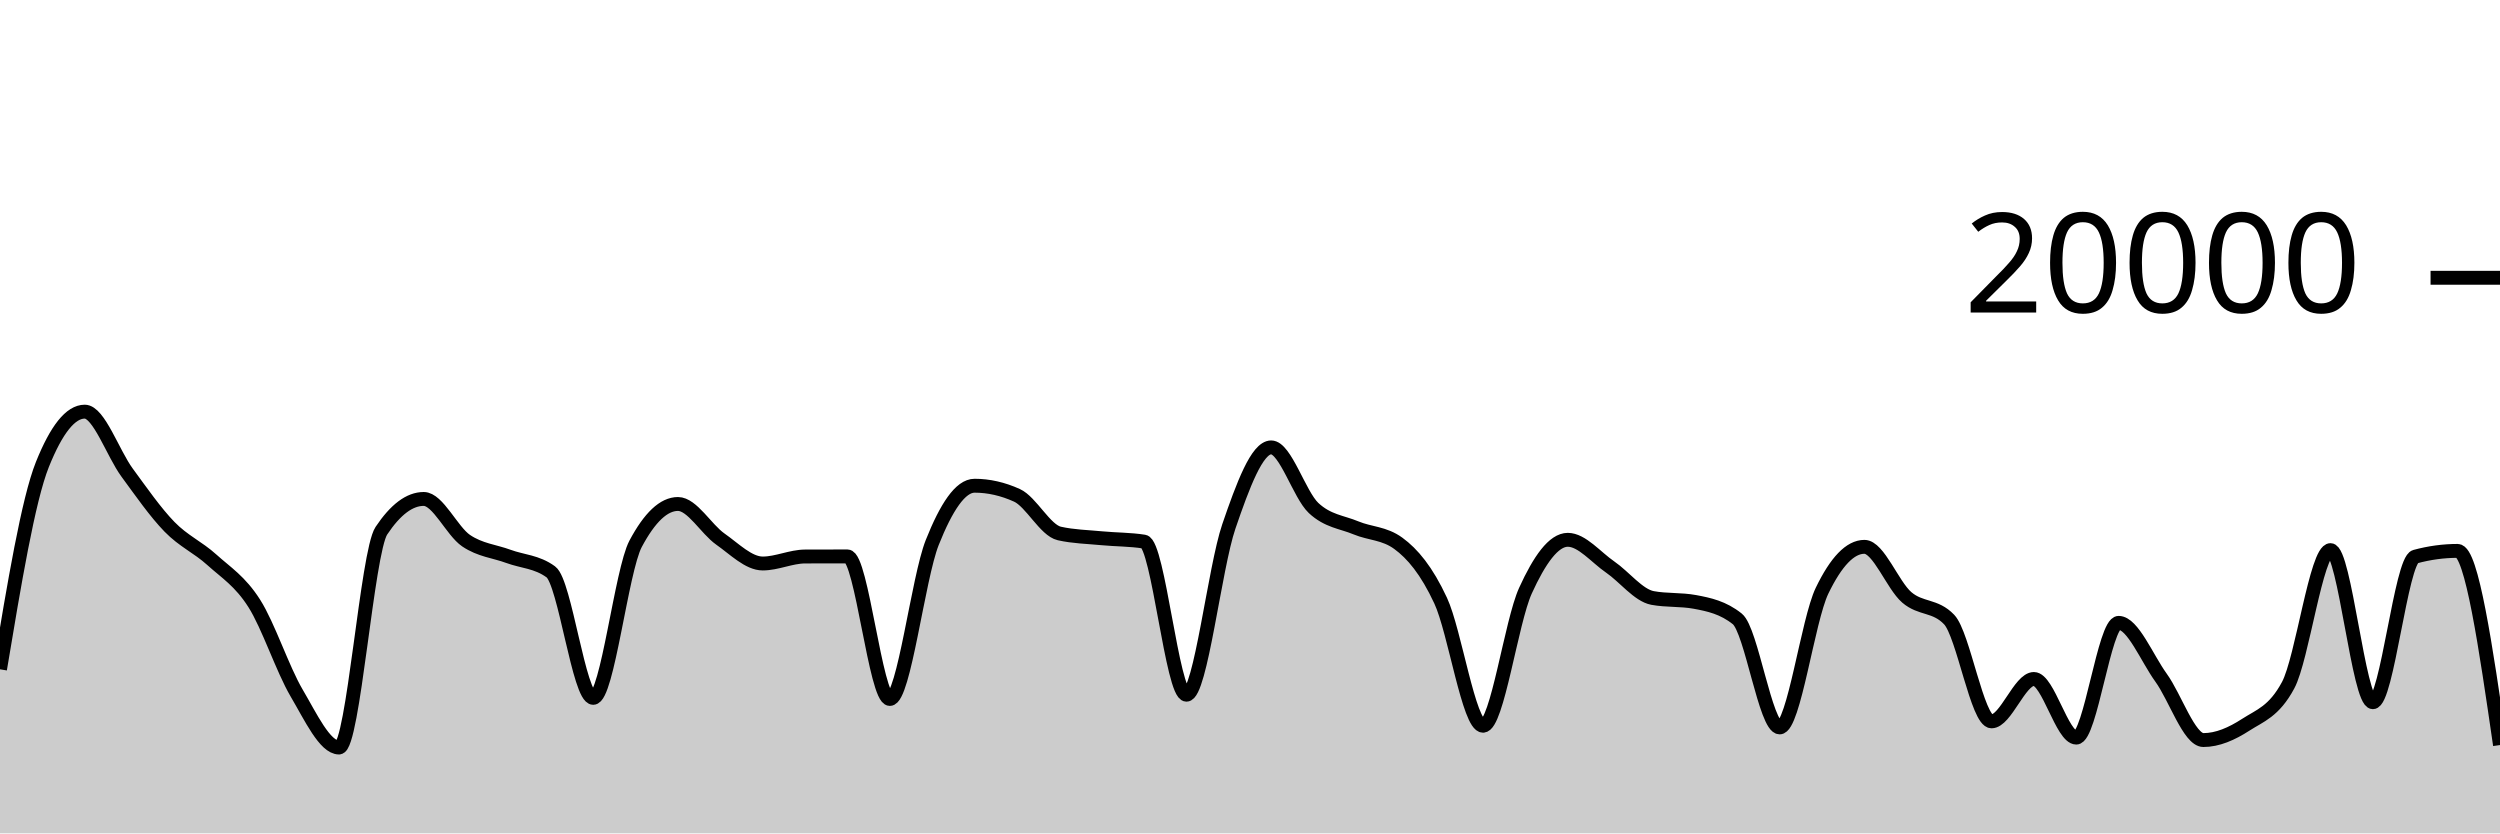
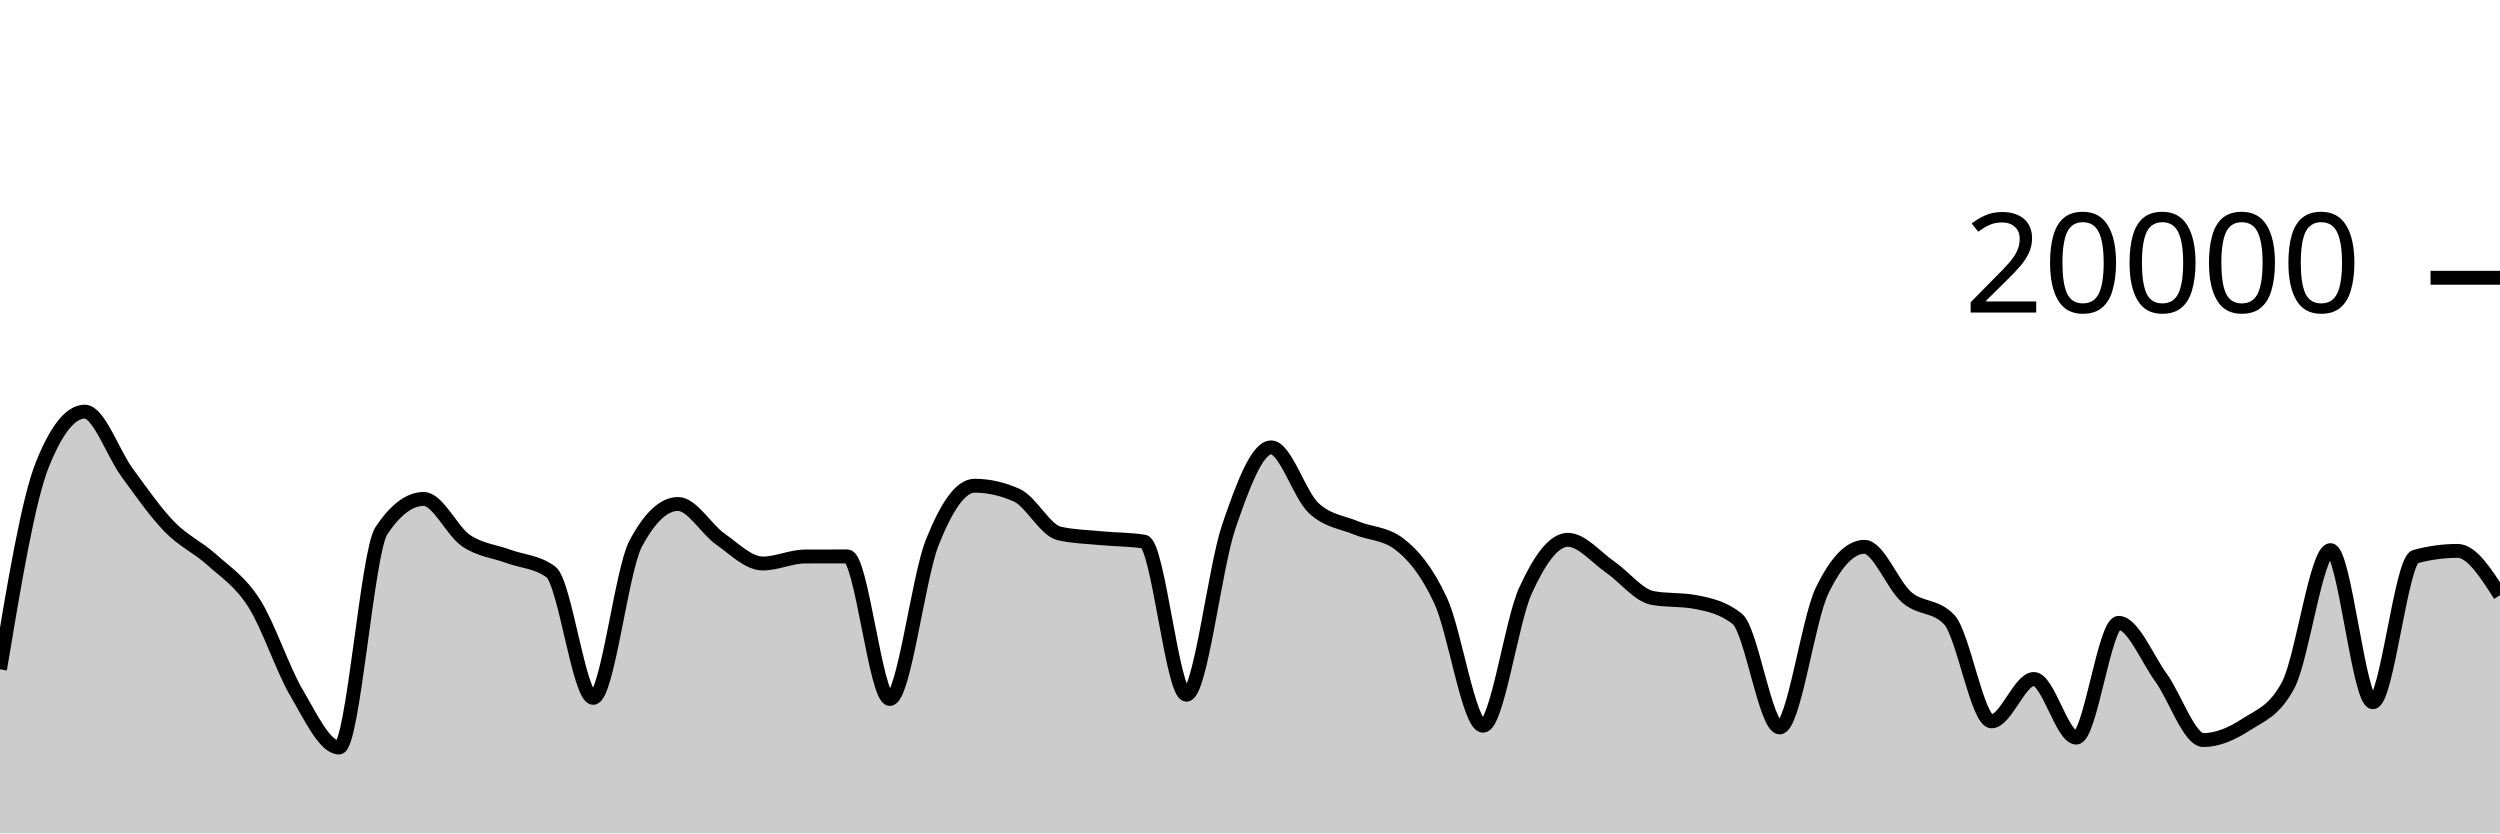
<svg xmlns="http://www.w3.org/2000/svg" viewBox="0 0 180 60">
  <g transform="translate(0,20)">
-     <path class="area" fill="rgba(0, 0, 0, 0.2)" d="M0,28.19C1.017,22.086,2.034,15.981,3.051,13.444C4.068,10.907,5.085,9.638,6.102,9.638C7.119,9.638,8.136,12.648,9.153,14.03C10.169,15.412,11.186,16.882,12.203,17.928C13.22,18.974,14.237,19.387,15.254,20.306C16.271,21.225,17.288,21.844,18.305,23.442C19.322,25.04,20.339,28.164,21.356,29.894C22.373,31.624,23.39,33.822,24.407,33.822C25.424,33.822,26.441,19.741,27.458,18.214C28.475,16.687,29.492,15.924,30.508,15.924C31.525,15.924,32.542,18.239,33.559,18.928C34.576,19.617,35.593,19.685,36.61,20.06C37.627,20.435,38.644,20.432,39.661,21.176C40.678,21.92,41.695,30.246,42.712,30.246C43.729,30.246,44.746,21.066,45.763,19.154C46.78,17.242,47.797,16.286,48.814,16.286C49.831,16.286,50.847,18.098,51.864,18.812C52.881,19.526,53.898,20.572,54.915,20.572C55.932,20.572,56.949,20.072,57.966,20.068C58.983,20.064,60,20.062,61.017,20.062C62.034,20.062,63.051,30.326,64.068,30.326C65.085,30.326,66.102,21.625,67.119,19.066C68.136,16.507,69.153,14.972,70.169,14.972C71.186,14.972,72.203,15.203,73.22,15.664C74.237,16.125,75.254,18.181,76.271,18.41C77.288,18.639,78.305,18.656,79.322,18.754C80.339,18.852,81.356,18.835,82.373,18.996C83.39,19.157,84.407,30.02,85.424,30.02C86.441,30.02,87.458,20.876,88.475,17.908C89.492,14.94,90.508,12.212,91.525,12.212C92.542,12.212,93.559,15.619,94.576,16.574C95.593,17.529,96.61,17.582,97.627,18.006C98.644,18.43,99.661,18.377,100.678,19.12C101.695,19.863,102.712,21.061,103.729,23.25C104.746,25.439,105.763,32.254,106.78,32.254C107.797,32.254,108.814,24.761,109.831,22.53C110.847,20.299,111.864,18.866,112.881,18.866C113.898,18.866,114.915,20.128,115.932,20.826C116.949,21.524,117.966,22.865,118.983,23.054C120,23.243,121.017,23.149,122.034,23.338C123.051,23.527,124.068,23.745,125.085,24.56C126.102,25.375,127.119,32.374,128.136,32.374C129.153,32.374,130.169,24.642,131.186,22.534C132.203,20.426,133.22,19.372,134.237,19.372C135.254,19.372,136.271,22.137,137.288,23.01C138.305,23.883,139.322,23.543,140.339,24.608C141.356,25.673,142.373,31.938,143.39,31.938C144.407,31.938,145.424,28.886,146.441,28.886C147.458,28.886,148.475,33.108,149.492,33.108C150.508,33.108,151.525,24.846,152.542,24.846C153.559,24.846,154.576,27.384,155.593,28.79C156.61,30.196,157.627,33.284,158.644,33.284C159.661,33.284,160.678,32.84,161.695,32.182C162.712,31.524,163.729,31.233,164.746,29.334C165.763,27.435,166.78,19.608,167.797,19.608C168.814,19.608,169.831,30.56,170.847,30.56C171.864,30.56,172.881,20.354,173.898,20.078C174.915,19.802,175.932,19.664,176.949,19.664C177.966,19.664,178.983,26.654,180,33.644L180,40C178.983,40,177.966,40,176.949,40C175.932,40,174.915,40,173.898,40C172.881,40,171.864,40,170.847,40C169.831,40,168.814,40,167.797,40C166.78,40,165.763,40,164.746,40C163.729,40,162.712,40,161.695,40C160.678,40,159.661,40,158.644,40C157.627,40,156.61,40,155.593,40C154.576,40,153.559,40,152.542,40C151.525,40,150.508,40,149.492,40C148.475,40,147.458,40,146.441,40C145.424,40,144.407,40,143.39,40C142.373,40,141.356,40,140.339,40C139.322,40,138.305,40,137.288,40C136.271,40,135.254,40,134.237,40C133.22,40,132.203,40,131.186,40C130.169,40,129.153,40,128.136,40C127.119,40,126.102,40,125.085,40C124.068,40,123.051,40,122.034,40C121.017,40,120,40,118.983,40C117.966,40,116.949,40,115.932,40C114.915,40,113.898,40,112.881,40C111.864,40,110.847,40,109.831,40C108.814,40,107.797,40,106.78,40C105.763,40,104.746,40,103.729,40C102.712,40,101.695,40,100.678,40C99.661,40,98.644,40,97.627,40C96.61,40,95.593,40,94.576,40C93.559,40,92.542,40,91.525,40C90.508,40,89.492,40,88.475,40C87.458,40,86.441,40,85.424,40C84.407,40,83.39,40,82.373,40C81.356,40,80.339,40,79.322,40C78.305,40,77.288,40,76.271,40C75.254,40,74.237,40,73.22,40C72.203,40,71.186,40,70.169,40C69.153,40,68.136,40,67.119,40C66.102,40,65.085,40,64.068,40C63.051,40,62.034,40,61.017,40C60,40,58.983,40,57.966,40C56.949,40,55.932,40,54.915,40C53.898,40,52.881,40,51.864,40C50.847,40,49.831,40,48.814,40C47.797,40,46.78,40,45.763,40C44.746,40,43.729,40,42.712,40C41.695,40,40.678,40,39.661,40C38.644,40,37.627,40,36.61,40C35.593,40,34.576,40,33.559,40C32.542,40,31.525,40,30.508,40C29.492,40,28.475,40,27.458,40C26.441,40,25.424,40,24.407,40C23.39,40,22.373,40,21.356,40C20.339,40,19.322,40,18.305,40C17.288,40,16.271,40,15.254,40C14.237,40,13.22,40,12.203,40C11.186,40,10.169,40,9.153,40C8.136,40,7.119,40,6.102,40C5.085,40,4.068,40,3.051,40C2.034,40,1.017,40,0,40Z" />
-     <path class="line" stroke="black" fill="none" d="M0,28.19C1.017,22.086,2.034,15.981,3.051,13.444C4.068,10.907,5.085,9.638,6.102,9.638C7.119,9.638,8.136,12.648,9.153,14.03C10.169,15.412,11.186,16.882,12.203,17.928C13.22,18.974,14.237,19.387,15.254,20.306C16.271,21.225,17.288,21.844,18.305,23.442C19.322,25.04,20.339,28.164,21.356,29.894C22.373,31.624,23.39,33.822,24.407,33.822C25.424,33.822,26.441,19.741,27.458,18.214C28.475,16.687,29.492,15.924,30.508,15.924C31.525,15.924,32.542,18.239,33.559,18.928C34.576,19.617,35.593,19.685,36.61,20.06C37.627,20.435,38.644,20.432,39.661,21.176C40.678,21.92,41.695,30.246,42.712,30.246C43.729,30.246,44.746,21.066,45.763,19.154C46.78,17.242,47.797,16.286,48.814,16.286C49.831,16.286,50.847,18.098,51.864,18.812C52.881,19.526,53.898,20.572,54.915,20.572C55.932,20.572,56.949,20.072,57.966,20.068C58.983,20.064,60,20.062,61.017,20.062C62.034,20.062,63.051,30.326,64.068,30.326C65.085,30.326,66.102,21.625,67.119,19.066C68.136,16.507,69.153,14.972,70.169,14.972C71.186,14.972,72.203,15.203,73.22,15.664C74.237,16.125,75.254,18.181,76.271,18.41C77.288,18.639,78.305,18.656,79.322,18.754C80.339,18.852,81.356,18.835,82.373,18.996C83.39,19.157,84.407,30.02,85.424,30.02C86.441,30.02,87.458,20.876,88.475,17.908C89.492,14.94,90.508,12.212,91.525,12.212C92.542,12.212,93.559,15.619,94.576,16.574C95.593,17.529,96.61,17.582,97.627,18.006C98.644,18.43,99.661,18.377,100.678,19.12C101.695,19.863,102.712,21.061,103.729,23.25C104.746,25.439,105.763,32.254,106.78,32.254C107.797,32.254,108.814,24.761,109.831,22.53C110.847,20.299,111.864,18.866,112.881,18.866C113.898,18.866,114.915,20.128,115.932,20.826C116.949,21.524,117.966,22.865,118.983,23.054C120,23.243,121.017,23.149,122.034,23.338C123.051,23.527,124.068,23.745,125.085,24.56C126.102,25.375,127.119,32.374,128.136,32.374C129.153,32.374,130.169,24.642,131.186,22.534C132.203,20.426,133.22,19.372,134.237,19.372C135.254,19.372,136.271,22.137,137.288,23.01C138.305,23.883,139.322,23.543,140.339,24.608C141.356,25.673,142.373,31.938,143.39,31.938C144.407,31.938,145.424,28.886,146.441,28.886C147.458,28.886,148.475,33.108,149.492,33.108C150.508,33.108,151.525,24.846,152.542,24.846C153.559,24.846,154.576,27.384,155.593,28.79C156.61,30.196,157.627,33.284,158.644,33.284C159.661,33.284,160.678,32.84,161.695,32.182C162.712,31.524,163.729,31.233,164.746,29.334C165.763,27.435,166.78,19.608,167.797,19.608C168.814,19.608,169.831,30.56,170.847,30.56C171.864,30.56,172.881,20.354,173.898,20.078C174.915,19.802,175.932,19.664,176.949,19.664C177.966,19.664,178.983,26.654,180,33.644" />
+     <path class="area" fill="rgba(0, 0, 0, 0.2)" d="M0,28.19C1.017,22.086,2.034,15.981,3.051,13.444C4.068,10.907,5.085,9.638,6.102,9.638C7.119,9.638,8.136,12.648,9.153,14.03C10.169,15.412,11.186,16.882,12.203,17.928C13.22,18.974,14.237,19.387,15.254,20.306C16.271,21.225,17.288,21.844,18.305,23.442C19.322,25.04,20.339,28.164,21.356,29.894C22.373,31.624,23.39,33.822,24.407,33.822C25.424,33.822,26.441,19.741,27.458,18.214C28.475,16.687,29.492,15.924,30.508,15.924C31.525,15.924,32.542,18.239,33.559,18.928C34.576,19.617,35.593,19.685,36.61,20.06C37.627,20.435,38.644,20.432,39.661,21.176C40.678,21.92,41.695,30.246,42.712,30.246C43.729,30.246,44.746,21.066,45.763,19.154C46.78,17.242,47.797,16.286,48.814,16.286C49.831,16.286,50.847,18.098,51.864,18.812C52.881,19.526,53.898,20.572,54.915,20.572C55.932,20.572,56.949,20.072,57.966,20.068C58.983,20.064,60,20.062,61.017,20.062C62.034,20.062,63.051,30.326,64.068,30.326C65.085,30.326,66.102,21.625,67.119,19.066C68.136,16.507,69.153,14.972,70.169,14.972C71.186,14.972,72.203,15.203,73.22,15.664C74.237,16.125,75.254,18.181,76.271,18.41C77.288,18.639,78.305,18.656,79.322,18.754C80.339,18.852,81.356,18.835,82.373,18.996C83.39,19.157,84.407,30.02,85.424,30.02C86.441,30.02,87.458,20.876,88.475,17.908C89.492,14.94,90.508,12.212,91.525,12.212C92.542,12.212,93.559,15.619,94.576,16.574C95.593,17.529,96.61,17.582,97.627,18.006C98.644,18.43,99.661,18.377,100.678,19.12C101.695,19.863,102.712,21.061,103.729,23.25C104.746,25.439,105.763,32.254,106.78,32.254C107.797,32.254,108.814,24.761,109.831,22.53C110.847,20.299,111.864,18.866,112.881,18.866C113.898,18.866,114.915,20.128,115.932,20.826C116.949,21.524,117.966,22.865,118.983,23.054C120,23.243,121.017,23.149,122.034,23.338C123.051,23.527,124.068,23.745,125.085,24.56C126.102,25.375,127.119,32.374,128.136,32.374C129.153,32.374,130.169,24.642,131.186,22.534C132.203,20.426,133.22,19.372,134.237,19.372C135.254,19.372,136.271,22.137,137.288,23.01C138.305,23.883,139.322,23.543,140.339,24.608C141.356,25.673,142.373,31.938,143.39,31.938C144.407,31.938,145.424,28.886,146.441,28.886C147.458,28.886,148.475,33.108,149.492,33.108C150.508,33.108,151.525,24.846,152.542,24.846C153.559,24.846,154.576,27.384,155.593,28.79C156.61,30.196,157.627,33.284,158.644,33.284C159.661,33.284,160.678,32.84,161.695,32.182C162.712,31.524,163.729,31.233,164.746,29.334C165.763,27.435,166.78,19.608,167.797,19.608C168.814,19.608,169.831,30.56,170.847,30.56C171.864,30.56,172.881,20.354,173.898,20.078C174.915,19.802,175.932,19.664,176.949,19.664C177.966,19.664,178.983,21.258,180,22.852L180,40C178.983,40,177.966,40,176.949,40C175.932,40,174.915,40,173.898,40C172.881,40,171.864,40,170.847,40C169.831,40,168.814,40,167.797,40C166.78,40,165.763,40,164.746,40C163.729,40,162.712,40,161.695,40C160.678,40,159.661,40,158.644,40C157.627,40,156.61,40,155.593,40C154.576,40,153.559,40,152.542,40C151.525,40,150.508,40,149.492,40C148.475,40,147.458,40,146.441,40C145.424,40,144.407,40,143.39,40C142.373,40,141.356,40,140.339,40C139.322,40,138.305,40,137.288,40C136.271,40,135.254,40,134.237,40C133.22,40,132.203,40,131.186,40C130.169,40,129.153,40,128.136,40C127.119,40,126.102,40,125.085,40C124.068,40,123.051,40,122.034,40C121.017,40,120,40,118.983,40C117.966,40,116.949,40,115.932,40C114.915,40,113.898,40,112.881,40C111.864,40,110.847,40,109.831,40C108.814,40,107.797,40,106.78,40C105.763,40,104.746,40,103.729,40C102.712,40,101.695,40,100.678,40C99.661,40,98.644,40,97.627,40C96.61,40,95.593,40,94.576,40C93.559,40,92.542,40,91.525,40C90.508,40,89.492,40,88.475,40C87.458,40,86.441,40,85.424,40C84.407,40,83.39,40,82.373,40C81.356,40,80.339,40,79.322,40C78.305,40,77.288,40,76.271,40C75.254,40,74.237,40,73.22,40C72.203,40,71.186,40,70.169,40C69.153,40,68.136,40,67.119,40C66.102,40,65.085,40,64.068,40C63.051,40,62.034,40,61.017,40C60,40,58.983,40,57.966,40C56.949,40,55.932,40,54.915,40C53.898,40,52.881,40,51.864,40C50.847,40,49.831,40,48.814,40C47.797,40,46.78,40,45.763,40C44.746,40,43.729,40,42.712,40C41.695,40,40.678,40,39.661,40C38.644,40,37.627,40,36.61,40C35.593,40,34.576,40,33.559,40C32.542,40,31.525,40,30.508,40C29.492,40,28.475,40,27.458,40C26.441,40,25.424,40,24.407,40C23.39,40,22.373,40,21.356,40C20.339,40,19.322,40,18.305,40C17.288,40,16.271,40,15.254,40C14.237,40,13.22,40,12.203,40C11.186,40,10.169,40,9.153,40C8.136,40,7.119,40,6.102,40C5.085,40,4.068,40,3.051,40C2.034,40,1.017,40,0,40Z" />
+     <path class="line" stroke="black" fill="none" d="M0,28.19C1.017,22.086,2.034,15.981,3.051,13.444C4.068,10.907,5.085,9.638,6.102,9.638C7.119,9.638,8.136,12.648,9.153,14.03C10.169,15.412,11.186,16.882,12.203,17.928C13.22,18.974,14.237,19.387,15.254,20.306C16.271,21.225,17.288,21.844,18.305,23.442C19.322,25.04,20.339,28.164,21.356,29.894C22.373,31.624,23.39,33.822,24.407,33.822C25.424,33.822,26.441,19.741,27.458,18.214C28.475,16.687,29.492,15.924,30.508,15.924C31.525,15.924,32.542,18.239,33.559,18.928C34.576,19.617,35.593,19.685,36.61,20.06C37.627,20.435,38.644,20.432,39.661,21.176C40.678,21.92,41.695,30.246,42.712,30.246C43.729,30.246,44.746,21.066,45.763,19.154C46.78,17.242,47.797,16.286,48.814,16.286C49.831,16.286,50.847,18.098,51.864,18.812C52.881,19.526,53.898,20.572,54.915,20.572C55.932,20.572,56.949,20.072,57.966,20.068C58.983,20.064,60,20.062,61.017,20.062C62.034,20.062,63.051,30.326,64.068,30.326C65.085,30.326,66.102,21.625,67.119,19.066C68.136,16.507,69.153,14.972,70.169,14.972C71.186,14.972,72.203,15.203,73.22,15.664C74.237,16.125,75.254,18.181,76.271,18.41C77.288,18.639,78.305,18.656,79.322,18.754C80.339,18.852,81.356,18.835,82.373,18.996C83.39,19.157,84.407,30.02,85.424,30.02C86.441,30.02,87.458,20.876,88.475,17.908C89.492,14.94,90.508,12.212,91.525,12.212C92.542,12.212,93.559,15.619,94.576,16.574C95.593,17.529,96.61,17.582,97.627,18.006C98.644,18.43,99.661,18.377,100.678,19.12C101.695,19.863,102.712,21.061,103.729,23.25C104.746,25.439,105.763,32.254,106.78,32.254C107.797,32.254,108.814,24.761,109.831,22.53C110.847,20.299,111.864,18.866,112.881,18.866C113.898,18.866,114.915,20.128,115.932,20.826C116.949,21.524,117.966,22.865,118.983,23.054C120,23.243,121.017,23.149,122.034,23.338C123.051,23.527,124.068,23.745,125.085,24.56C126.102,25.375,127.119,32.374,128.136,32.374C129.153,32.374,130.169,24.642,131.186,22.534C132.203,20.426,133.22,19.372,134.237,19.372C135.254,19.372,136.271,22.137,137.288,23.01C138.305,23.883,139.322,23.543,140.339,24.608C141.356,25.673,142.373,31.938,143.39,31.938C144.407,31.938,145.424,28.886,146.441,28.886C147.458,28.886,148.475,33.108,149.492,33.108C150.508,33.108,151.525,24.846,152.542,24.846C153.559,24.846,154.576,27.384,155.593,28.79C156.61,30.196,157.627,33.284,158.644,33.284C159.661,33.284,160.678,32.84,161.695,32.182C162.712,31.524,163.729,31.233,164.746,29.334C165.763,27.435,166.78,19.608,167.797,19.608C168.814,19.608,169.831,30.56,170.847,30.56C171.864,30.56,172.881,20.354,173.898,20.078C174.915,19.802,175.932,19.664,176.949,19.664C177.966,19.664,178.983,21.258,180,22.852" />
    <path class="axis-ceiling" stroke-width="1" stroke="black" fill="none" d="M175,0L180,0" />
    <text class="axis-ceiling-label" font-family="sans-serif" text-anchor="end" font-size="10px" x="170" y="2.5">20000</text>
  </g>
</svg>
